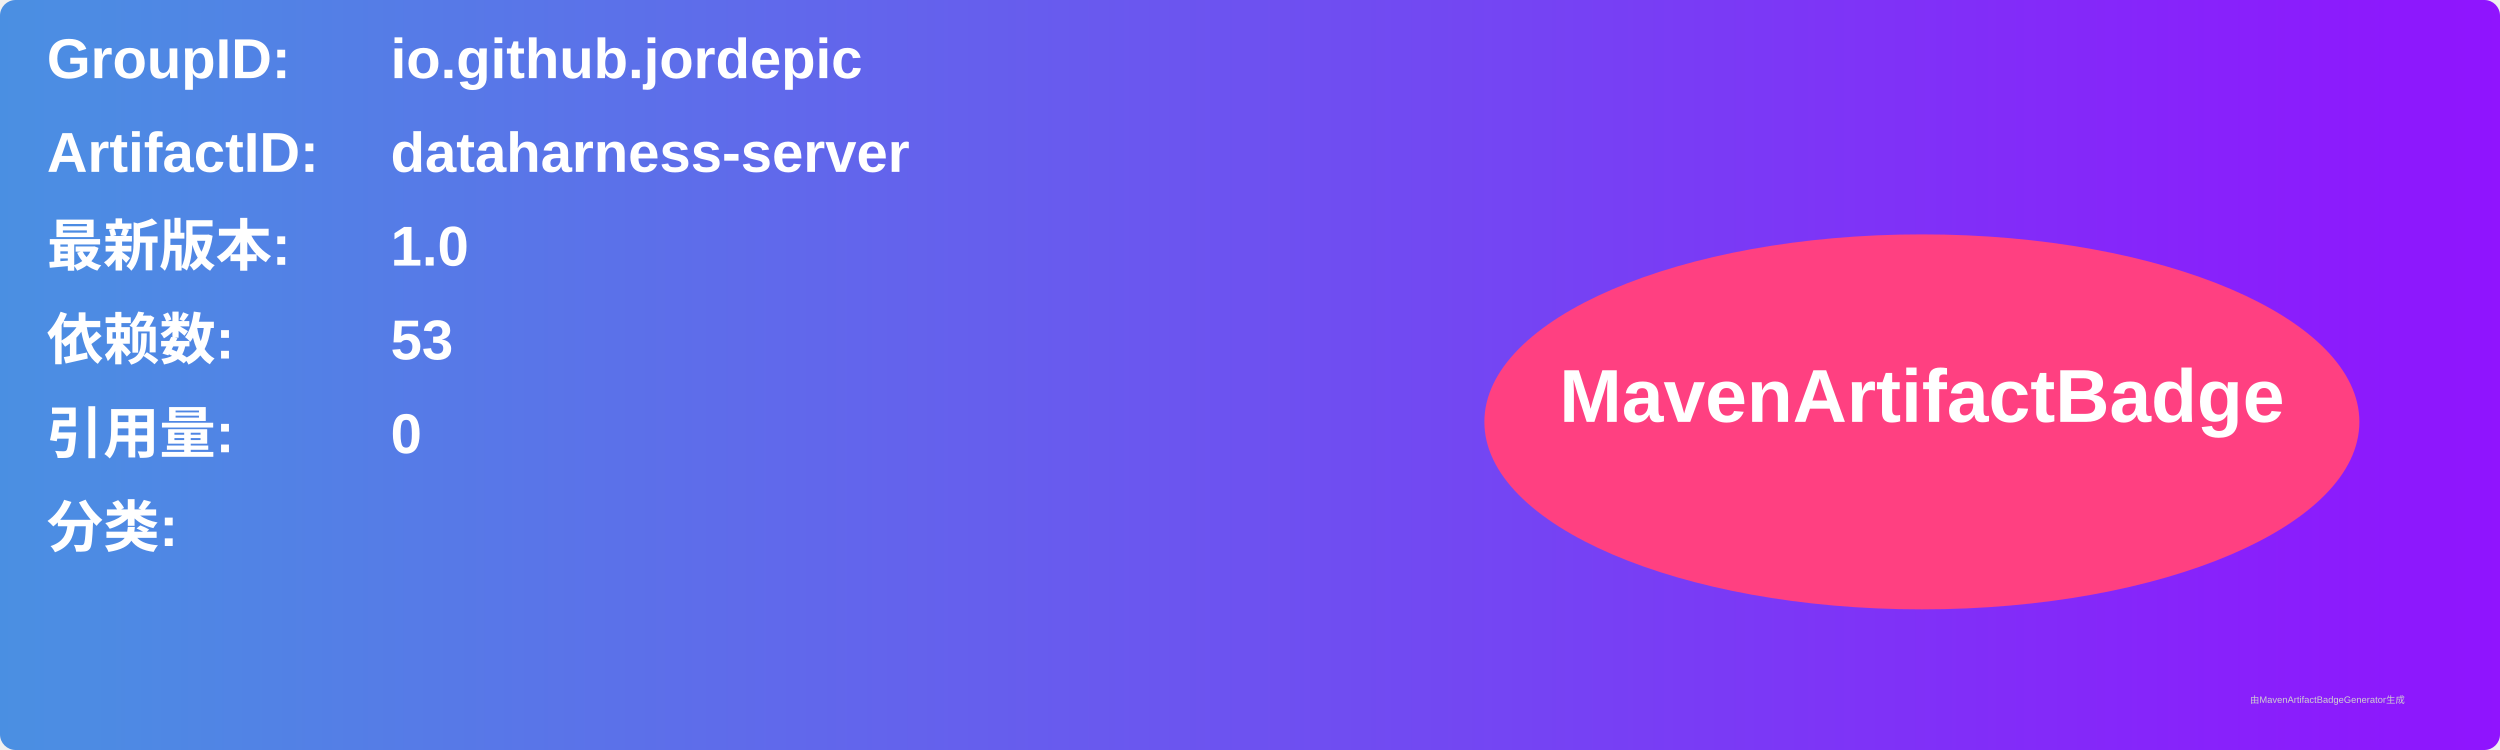
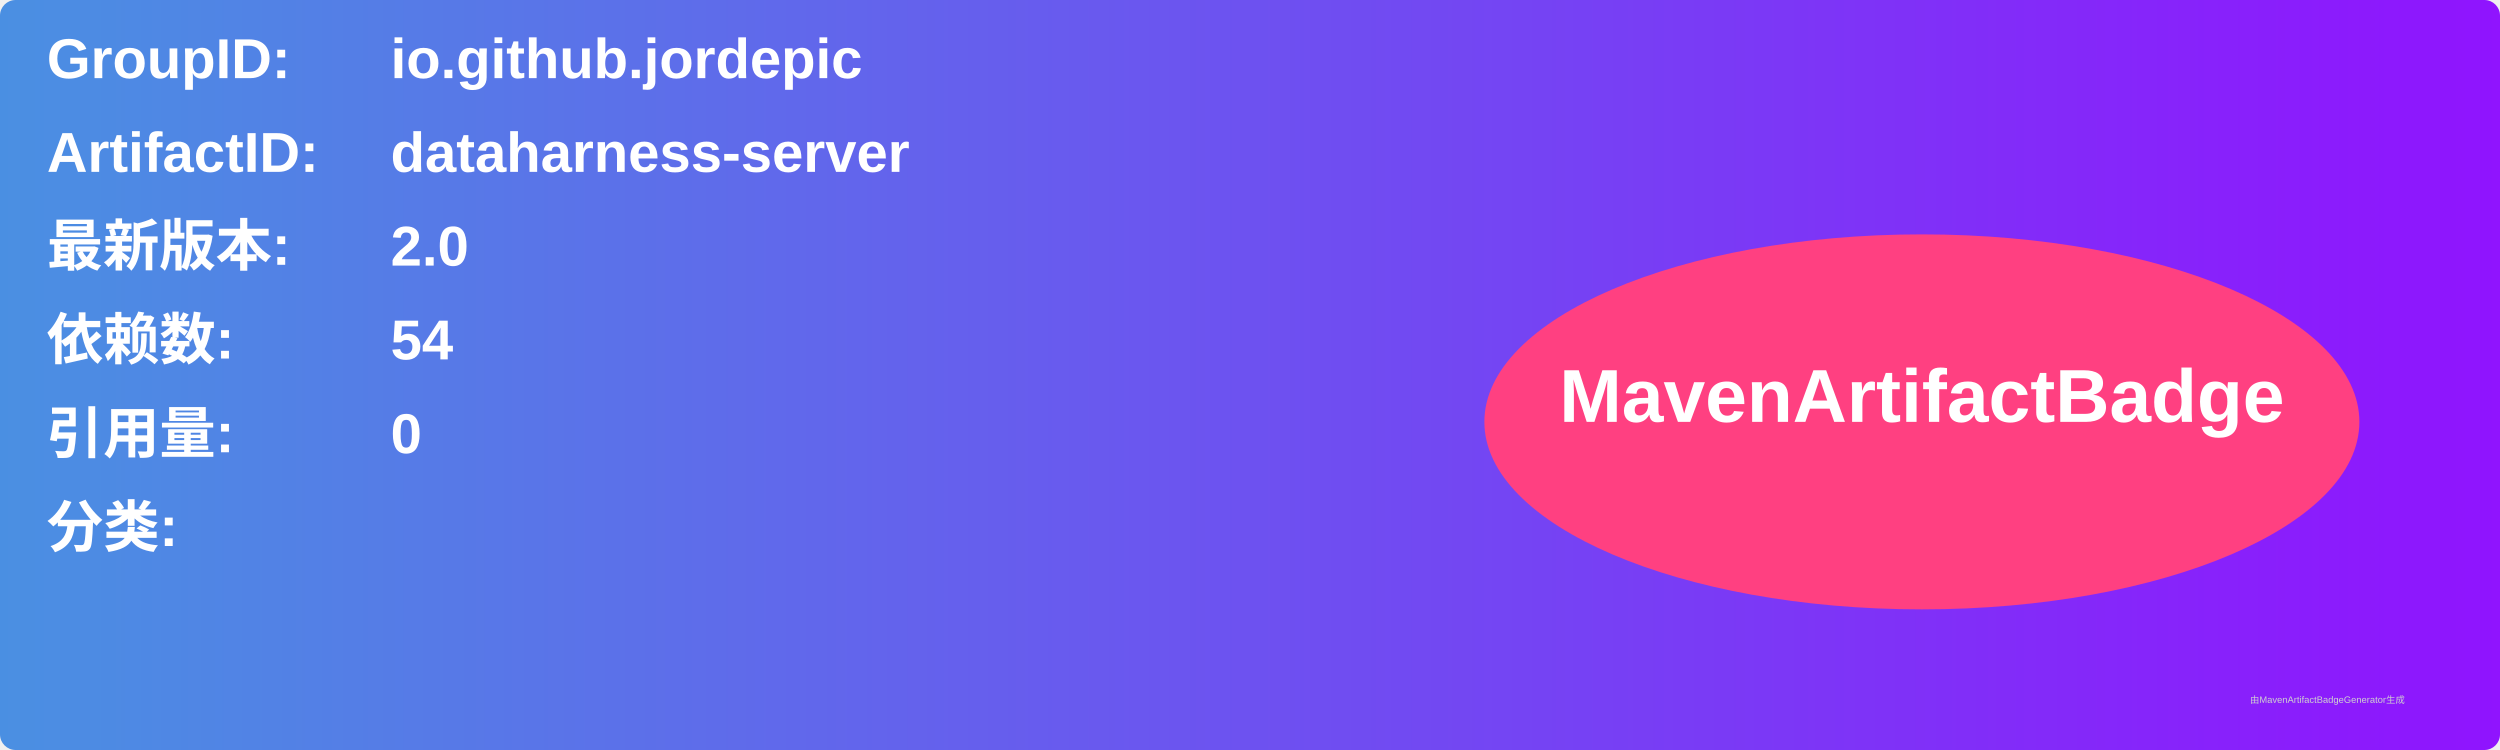
<svg xmlns="http://www.w3.org/2000/svg" width="800" height="240" viewBox="0 0 800 240">
  <linearGradient id="grad" x1="0%" y1="0%" x2="100%" y2="0%">
    <stop offset="0%" stop-color="#4a90e2" />
    <stop offset="100%" stop-color="#9013fe" />
  </linearGradient>
  <rect width="100%" height="100%" rx="5" ry="5" fill="url(#grad)" />
  <g transform="translate(15, 15)">
    <text x="0" y="10" font-family="Arial" font-size="18" fill="white" font-weight="bold" width="260">GroupID:</text>
    <text x="110" y="10" font-family="Arial" font-size="18" fill="white" font-weight="bold" width="460">io.github.jordepic</text>
    <text x="0" y="40" font-family="Arial" font-size="18" fill="white" font-weight="bold" width="260">ArtifactID:</text>
    <text x="110" y="40" font-family="Arial" font-size="18" fill="white" font-weight="bold" width="460">dataharness-server</text>
    <text x="0" y="70" font-family="Arial" font-size="18" fill="white" font-weight="bold">最新版本:</text>
    <text x="110" y="70" font-family="Arial" font-size="18" fill="white" font-weight="bold">
-       <tspan font-weight="bold">1.0</tspan>
+       <tspan font-weight="bold">2.0</tspan>
    </text>
    <text x="0" y="100" font-family="Arial" font-size="18" fill="white" font-weight="bold">依赖数: </text>
    <text x="110" y="100" font-family="Arial" font-size="18" fill="white">
-       <tspan font-weight="bold">53</tspan>
+       <tspan font-weight="bold">54</tspan>
    </text>
    <text x="0" y="130" font-family="Arial" font-size="18" fill="white" font-weight="bold">引用量: </text>
    <text x="110" y="130" font-family="Arial" font-size="18" fill="white">
      <tspan font-weight="bold">0</tspan>
    </text>
    <text x="0" y="160" font-family="Arial" font-size="18" fill="white" font-weight="bold">分类:</text>
    <text x="10" y="190" font-family="Arial" font-size="10" fill="white">
      <tspan font-weight="bold" />
    </text>
    <ellipse cx="600" cy="120" rx="140" ry="60" fill="#ff4081" />
    <text x="600" y="120" text-anchor="middle" font-family="Arial" font-size="24" fill="white" font-weight="bold">MavenArtifactBadge</text>
  </g>
  <text x="720" y="225" font-family="Arial" font-size="3" fill="#d0d0d0">由MavenArtifactBadgeGenerator生成</text>
</svg>
